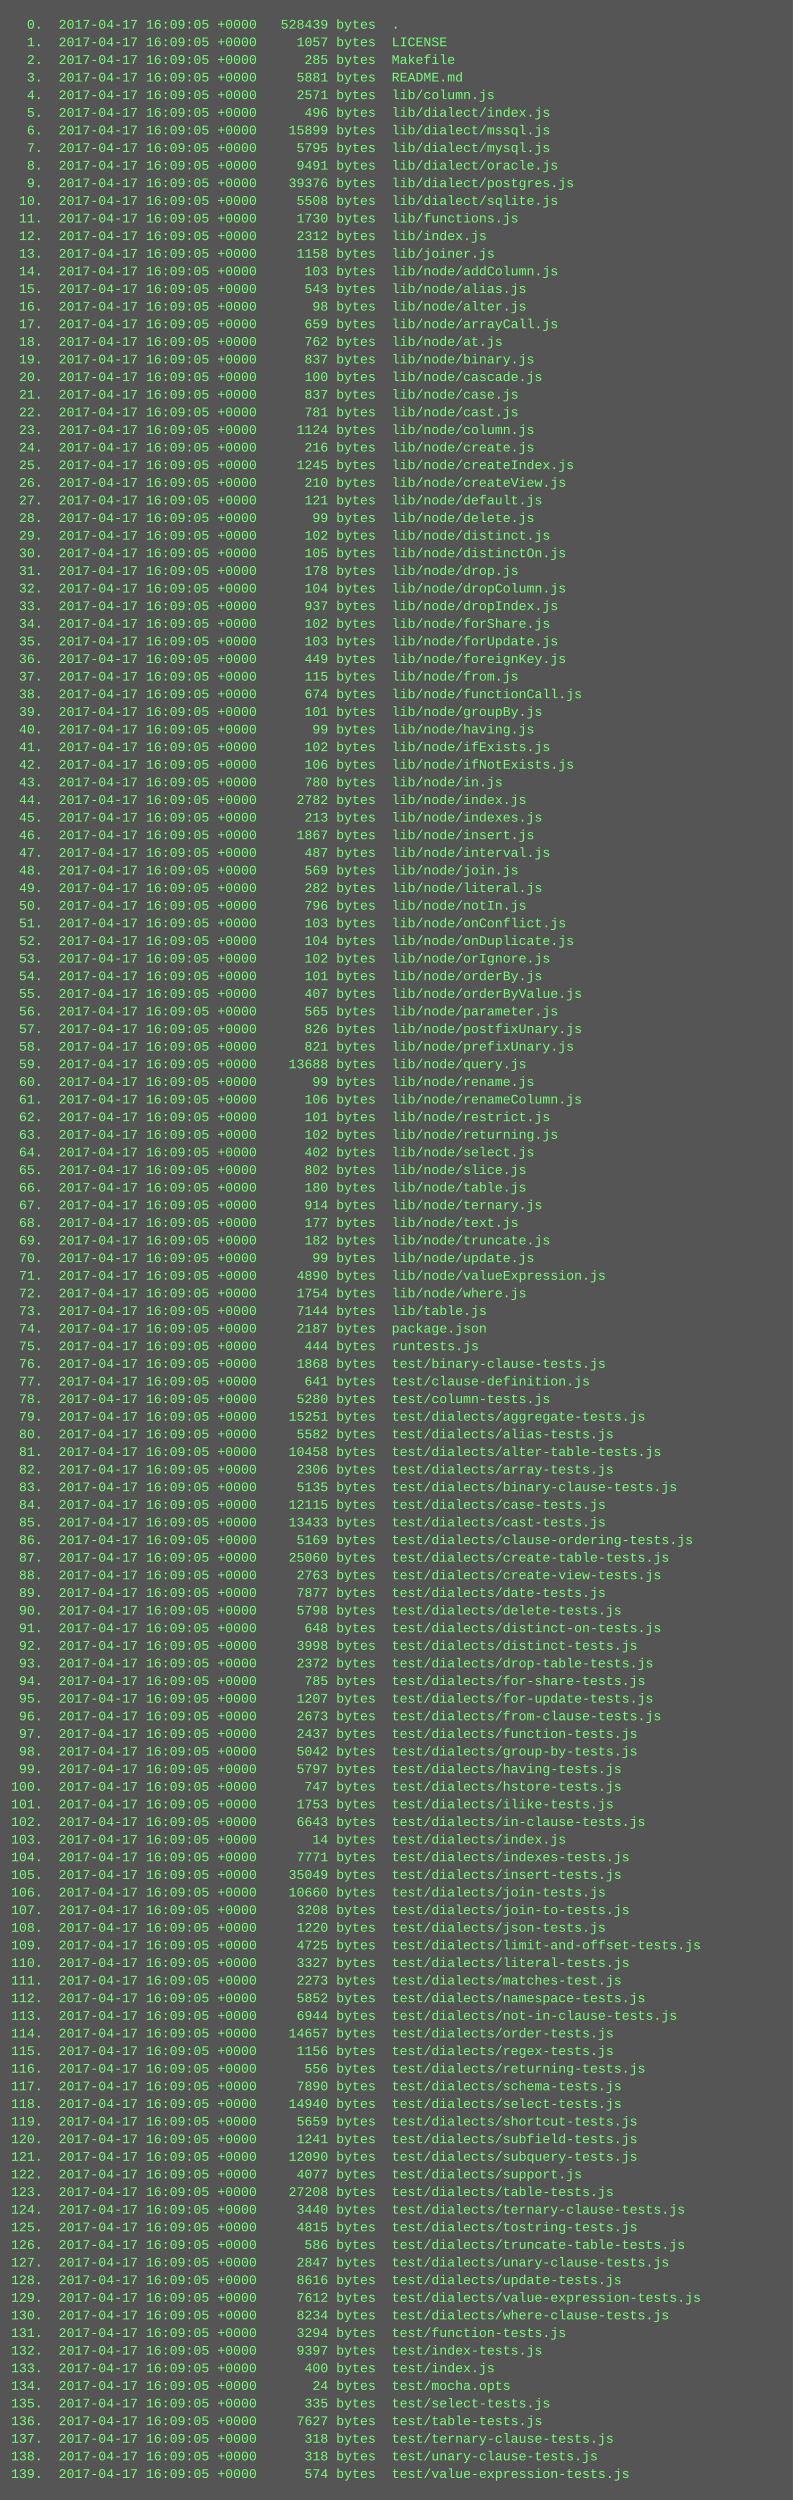
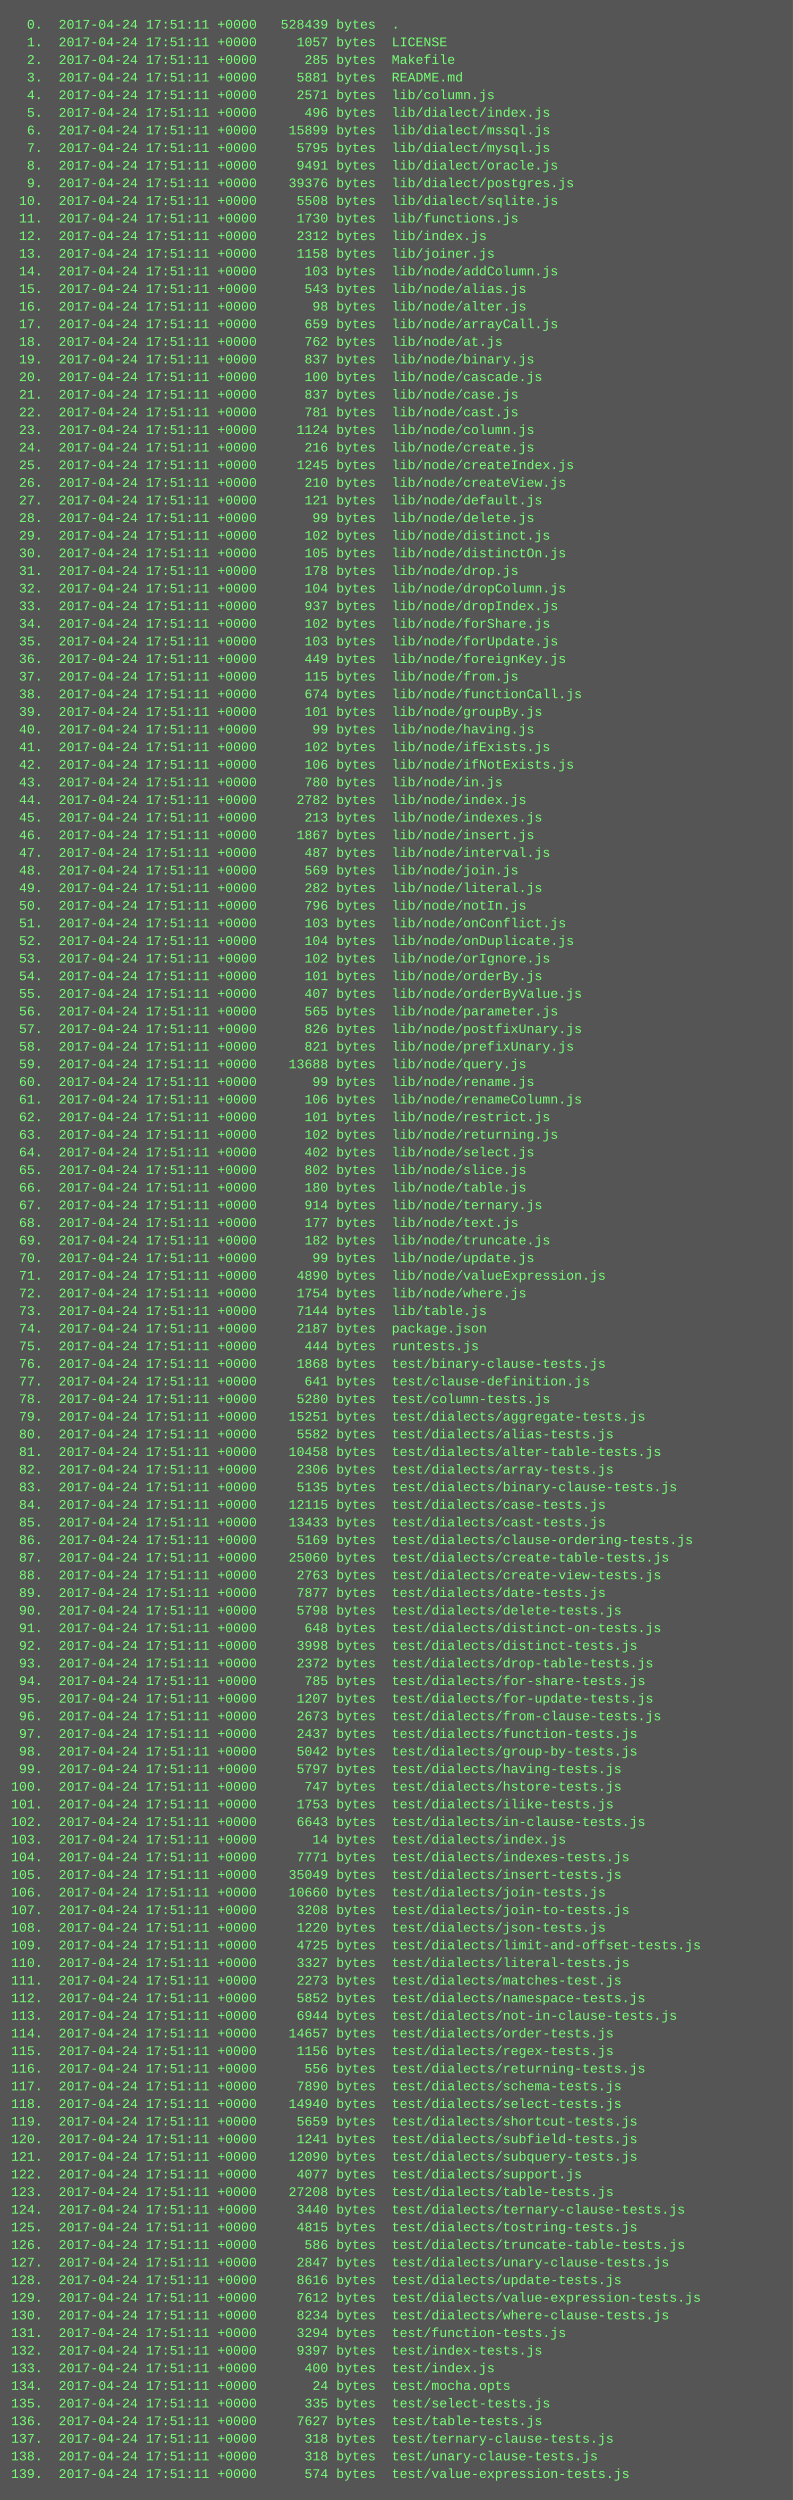
<svg xmlns="http://www.w3.org/2000/svg" height="2270" width="720">
  <rect height="2270" fill="#555" width="720" />
  <text fill="#7f7" font-family="Courier New" font-size="12" xml:space="preserve">
-     <tspan x="10" y="26">  0.  2017-04-17 16:09:05 +0000   528439 bytes  .</tspan>
-     <tspan x="10" y="42">  1.  2017-04-17 16:09:05 +0000     1057 bytes  LICENSE</tspan>
-     <tspan x="10" y="58">  2.  2017-04-17 16:09:05 +0000      285 bytes  Makefile</tspan>
-     <tspan x="10" y="74">  3.  2017-04-17 16:09:05 +0000     5881 bytes  README.md</tspan>
-     <tspan x="10" y="90">  4.  2017-04-17 16:09:05 +0000     2571 bytes  lib/column.js</tspan>
-     <tspan x="10" y="106">  5.  2017-04-17 16:09:05 +0000      496 bytes  lib/dialect/index.js</tspan>
-     <tspan x="10" y="122">  6.  2017-04-17 16:09:05 +0000    15899 bytes  lib/dialect/mssql.js</tspan>
-     <tspan x="10" y="138">  7.  2017-04-17 16:09:05 +0000     5795 bytes  lib/dialect/mysql.js</tspan>
-     <tspan x="10" y="154">  8.  2017-04-17 16:09:05 +0000     9491 bytes  lib/dialect/oracle.js</tspan>
-     <tspan x="10" y="170">  9.  2017-04-17 16:09:05 +0000    39376 bytes  lib/dialect/postgres.js</tspan>
-     <tspan x="10" y="186"> 10.  2017-04-17 16:09:05 +0000     5508 bytes  lib/dialect/sqlite.js</tspan>
-     <tspan x="10" y="202"> 11.  2017-04-17 16:09:05 +0000     1730 bytes  lib/functions.js</tspan>
-     <tspan x="10" y="218"> 12.  2017-04-17 16:09:05 +0000     2312 bytes  lib/index.js</tspan>
-     <tspan x="10" y="234"> 13.  2017-04-17 16:09:05 +0000     1158 bytes  lib/joiner.js</tspan>
-     <tspan x="10" y="250"> 14.  2017-04-17 16:09:05 +0000      103 bytes  lib/node/addColumn.js</tspan>
-     <tspan x="10" y="266"> 15.  2017-04-17 16:09:05 +0000      543 bytes  lib/node/alias.js</tspan>
-     <tspan x="10" y="282"> 16.  2017-04-17 16:09:05 +0000       98 bytes  lib/node/alter.js</tspan>
-     <tspan x="10" y="298"> 17.  2017-04-17 16:09:05 +0000      659 bytes  lib/node/arrayCall.js</tspan>
-     <tspan x="10" y="314"> 18.  2017-04-17 16:09:05 +0000      762 bytes  lib/node/at.js</tspan>
-     <tspan x="10" y="330"> 19.  2017-04-17 16:09:05 +0000      837 bytes  lib/node/binary.js</tspan>
-     <tspan x="10" y="346"> 20.  2017-04-17 16:09:05 +0000      100 bytes  lib/node/cascade.js</tspan>
-     <tspan x="10" y="362"> 21.  2017-04-17 16:09:05 +0000      837 bytes  lib/node/case.js</tspan>
-     <tspan x="10" y="378"> 22.  2017-04-17 16:09:05 +0000      781 bytes  lib/node/cast.js</tspan>
-     <tspan x="10" y="394"> 23.  2017-04-17 16:09:05 +0000     1124 bytes  lib/node/column.js</tspan>
-     <tspan x="10" y="410"> 24.  2017-04-17 16:09:05 +0000      216 bytes  lib/node/create.js</tspan>
-     <tspan x="10" y="426"> 25.  2017-04-17 16:09:05 +0000     1245 bytes  lib/node/createIndex.js</tspan>
-     <tspan x="10" y="442"> 26.  2017-04-17 16:09:05 +0000      210 bytes  lib/node/createView.js</tspan>
-     <tspan x="10" y="458"> 27.  2017-04-17 16:09:05 +0000      121 bytes  lib/node/default.js</tspan>
-     <tspan x="10" y="474"> 28.  2017-04-17 16:09:05 +0000       99 bytes  lib/node/delete.js</tspan>
-     <tspan x="10" y="490"> 29.  2017-04-17 16:09:05 +0000      102 bytes  lib/node/distinct.js</tspan>
-     <tspan x="10" y="506"> 30.  2017-04-17 16:09:05 +0000      105 bytes  lib/node/distinctOn.js</tspan>
-     <tspan x="10" y="522"> 31.  2017-04-17 16:09:05 +0000      178 bytes  lib/node/drop.js</tspan>
-     <tspan x="10" y="538"> 32.  2017-04-17 16:09:05 +0000      104 bytes  lib/node/dropColumn.js</tspan>
-     <tspan x="10" y="554"> 33.  2017-04-17 16:09:05 +0000      937 bytes  lib/node/dropIndex.js</tspan>
-     <tspan x="10" y="570"> 34.  2017-04-17 16:09:05 +0000      102 bytes  lib/node/forShare.js</tspan>
-     <tspan x="10" y="586"> 35.  2017-04-17 16:09:05 +0000      103 bytes  lib/node/forUpdate.js</tspan>
-     <tspan x="10" y="602"> 36.  2017-04-17 16:09:05 +0000      449 bytes  lib/node/foreignKey.js</tspan>
-     <tspan x="10" y="618"> 37.  2017-04-17 16:09:05 +0000      115 bytes  lib/node/from.js</tspan>
-     <tspan x="10" y="634"> 38.  2017-04-17 16:09:05 +0000      674 bytes  lib/node/functionCall.js</tspan>
-     <tspan x="10" y="650"> 39.  2017-04-17 16:09:05 +0000      101 bytes  lib/node/groupBy.js</tspan>
-     <tspan x="10" y="666"> 40.  2017-04-17 16:09:05 +0000       99 bytes  lib/node/having.js</tspan>
-     <tspan x="10" y="682"> 41.  2017-04-17 16:09:05 +0000      102 bytes  lib/node/ifExists.js</tspan>
-     <tspan x="10" y="698"> 42.  2017-04-17 16:09:05 +0000      106 bytes  lib/node/ifNotExists.js</tspan>
-     <tspan x="10" y="714"> 43.  2017-04-17 16:09:05 +0000      780 bytes  lib/node/in.js</tspan>
-     <tspan x="10" y="730"> 44.  2017-04-17 16:09:05 +0000     2782 bytes  lib/node/index.js</tspan>
-     <tspan x="10" y="746"> 45.  2017-04-17 16:09:05 +0000      213 bytes  lib/node/indexes.js</tspan>
-     <tspan x="10" y="762"> 46.  2017-04-17 16:09:05 +0000     1867 bytes  lib/node/insert.js</tspan>
-     <tspan x="10" y="778"> 47.  2017-04-17 16:09:05 +0000      487 bytes  lib/node/interval.js</tspan>
-     <tspan x="10" y="794"> 48.  2017-04-17 16:09:05 +0000      569 bytes  lib/node/join.js</tspan>
-     <tspan x="10" y="810"> 49.  2017-04-17 16:09:05 +0000      282 bytes  lib/node/literal.js</tspan>
-     <tspan x="10" y="826"> 50.  2017-04-17 16:09:05 +0000      796 bytes  lib/node/notIn.js</tspan>
-     <tspan x="10" y="842"> 51.  2017-04-17 16:09:05 +0000      103 bytes  lib/node/onConflict.js</tspan>
-     <tspan x="10" y="858"> 52.  2017-04-17 16:09:05 +0000      104 bytes  lib/node/onDuplicate.js</tspan>
-     <tspan x="10" y="874"> 53.  2017-04-17 16:09:05 +0000      102 bytes  lib/node/orIgnore.js</tspan>
-     <tspan x="10" y="890"> 54.  2017-04-17 16:09:05 +0000      101 bytes  lib/node/orderBy.js</tspan>
-     <tspan x="10" y="906"> 55.  2017-04-17 16:09:05 +0000      407 bytes  lib/node/orderByValue.js</tspan>
-     <tspan x="10" y="922"> 56.  2017-04-17 16:09:05 +0000      565 bytes  lib/node/parameter.js</tspan>
-     <tspan x="10" y="938"> 57.  2017-04-17 16:09:05 +0000      826 bytes  lib/node/postfixUnary.js</tspan>
-     <tspan x="10" y="954"> 58.  2017-04-17 16:09:05 +0000      821 bytes  lib/node/prefixUnary.js</tspan>
-     <tspan x="10" y="970"> 59.  2017-04-17 16:09:05 +0000    13688 bytes  lib/node/query.js</tspan>
-     <tspan x="10" y="986"> 60.  2017-04-17 16:09:05 +0000       99 bytes  lib/node/rename.js</tspan>
-     <tspan x="10" y="1002"> 61.  2017-04-17 16:09:05 +0000      106 bytes  lib/node/renameColumn.js</tspan>
-     <tspan x="10" y="1018"> 62.  2017-04-17 16:09:05 +0000      101 bytes  lib/node/restrict.js</tspan>
-     <tspan x="10" y="1034"> 63.  2017-04-17 16:09:05 +0000      102 bytes  lib/node/returning.js</tspan>
-     <tspan x="10" y="1050"> 64.  2017-04-17 16:09:05 +0000      402 bytes  lib/node/select.js</tspan>
-     <tspan x="10" y="1066"> 65.  2017-04-17 16:09:05 +0000      802 bytes  lib/node/slice.js</tspan>
-     <tspan x="10" y="1082"> 66.  2017-04-17 16:09:05 +0000      180 bytes  lib/node/table.js</tspan>
-     <tspan x="10" y="1098"> 67.  2017-04-17 16:09:05 +0000      914 bytes  lib/node/ternary.js</tspan>
-     <tspan x="10" y="1114"> 68.  2017-04-17 16:09:05 +0000      177 bytes  lib/node/text.js</tspan>
-     <tspan x="10" y="1130"> 69.  2017-04-17 16:09:05 +0000      182 bytes  lib/node/truncate.js</tspan>
-     <tspan x="10" y="1146"> 70.  2017-04-17 16:09:05 +0000       99 bytes  lib/node/update.js</tspan>
-     <tspan x="10" y="1162"> 71.  2017-04-17 16:09:05 +0000     4890 bytes  lib/node/valueExpression.js</tspan>
-     <tspan x="10" y="1178"> 72.  2017-04-17 16:09:05 +0000     1754 bytes  lib/node/where.js</tspan>
-     <tspan x="10" y="1194"> 73.  2017-04-17 16:09:05 +0000     7144 bytes  lib/table.js</tspan>
-     <tspan x="10" y="1210"> 74.  2017-04-17 16:09:05 +0000     2187 bytes  package.json</tspan>
-     <tspan x="10" y="1226"> 75.  2017-04-17 16:09:05 +0000      444 bytes  runtests.js</tspan>
-     <tspan x="10" y="1242"> 76.  2017-04-17 16:09:05 +0000     1868 bytes  test/binary-clause-tests.js</tspan>
-     <tspan x="10" y="1258"> 77.  2017-04-17 16:09:05 +0000      641 bytes  test/clause-definition.js</tspan>
-     <tspan x="10" y="1274"> 78.  2017-04-17 16:09:05 +0000     5280 bytes  test/column-tests.js</tspan>
-     <tspan x="10" y="1290"> 79.  2017-04-17 16:09:05 +0000    15251 bytes  test/dialects/aggregate-tests.js</tspan>
-     <tspan x="10" y="1306"> 80.  2017-04-17 16:09:05 +0000     5582 bytes  test/dialects/alias-tests.js</tspan>
-     <tspan x="10" y="1322"> 81.  2017-04-17 16:09:05 +0000    10458 bytes  test/dialects/alter-table-tests.js</tspan>
-     <tspan x="10" y="1338"> 82.  2017-04-17 16:09:05 +0000     2306 bytes  test/dialects/array-tests.js</tspan>
-     <tspan x="10" y="1354"> 83.  2017-04-17 16:09:05 +0000     5135 bytes  test/dialects/binary-clause-tests.js</tspan>
-     <tspan x="10" y="1370"> 84.  2017-04-17 16:09:05 +0000    12115 bytes  test/dialects/case-tests.js</tspan>
-     <tspan x="10" y="1386"> 85.  2017-04-17 16:09:05 +0000    13433 bytes  test/dialects/cast-tests.js</tspan>
-     <tspan x="10" y="1402"> 86.  2017-04-17 16:09:05 +0000     5169 bytes  test/dialects/clause-ordering-tests.js</tspan>
-     <tspan x="10" y="1418"> 87.  2017-04-17 16:09:05 +0000    25060 bytes  test/dialects/create-table-tests.js</tspan>
-     <tspan x="10" y="1434"> 88.  2017-04-17 16:09:05 +0000     2763 bytes  test/dialects/create-view-tests.js</tspan>
-     <tspan x="10" y="1450"> 89.  2017-04-17 16:09:05 +0000     7877 bytes  test/dialects/date-tests.js</tspan>
-     <tspan x="10" y="1466"> 90.  2017-04-17 16:09:05 +0000     5798 bytes  test/dialects/delete-tests.js</tspan>
-     <tspan x="10" y="1482"> 91.  2017-04-17 16:09:05 +0000      648 bytes  test/dialects/distinct-on-tests.js</tspan>
-     <tspan x="10" y="1498"> 92.  2017-04-17 16:09:05 +0000     3998 bytes  test/dialects/distinct-tests.js</tspan>
-     <tspan x="10" y="1514"> 93.  2017-04-17 16:09:05 +0000     2372 bytes  test/dialects/drop-table-tests.js</tspan>
-     <tspan x="10" y="1530"> 94.  2017-04-17 16:09:05 +0000      785 bytes  test/dialects/for-share-tests.js</tspan>
-     <tspan x="10" y="1546"> 95.  2017-04-17 16:09:05 +0000     1207 bytes  test/dialects/for-update-tests.js</tspan>
-     <tspan x="10" y="1562"> 96.  2017-04-17 16:09:05 +0000     2673 bytes  test/dialects/from-clause-tests.js</tspan>
-     <tspan x="10" y="1578"> 97.  2017-04-17 16:09:05 +0000     2437 bytes  test/dialects/function-tests.js</tspan>
-     <tspan x="10" y="1594"> 98.  2017-04-17 16:09:05 +0000     5042 bytes  test/dialects/group-by-tests.js</tspan>
-     <tspan x="10" y="1610"> 99.  2017-04-17 16:09:05 +0000     5797 bytes  test/dialects/having-tests.js</tspan>
-     <tspan x="10" y="1626">100.  2017-04-17 16:09:05 +0000      747 bytes  test/dialects/hstore-tests.js</tspan>
-     <tspan x="10" y="1642">101.  2017-04-17 16:09:05 +0000     1753 bytes  test/dialects/ilike-tests.js</tspan>
-     <tspan x="10" y="1658">102.  2017-04-17 16:09:05 +0000     6643 bytes  test/dialects/in-clause-tests.js</tspan>
-     <tspan x="10" y="1674">103.  2017-04-17 16:09:05 +0000       14 bytes  test/dialects/index.js</tspan>
-     <tspan x="10" y="1690">104.  2017-04-17 16:09:05 +0000     7771 bytes  test/dialects/indexes-tests.js</tspan>
-     <tspan x="10" y="1706">105.  2017-04-17 16:09:05 +0000    35049 bytes  test/dialects/insert-tests.js</tspan>
-     <tspan x="10" y="1722">106.  2017-04-17 16:09:05 +0000    10660 bytes  test/dialects/join-tests.js</tspan>
-     <tspan x="10" y="1738">107.  2017-04-17 16:09:05 +0000     3208 bytes  test/dialects/join-to-tests.js</tspan>
-     <tspan x="10" y="1754">108.  2017-04-17 16:09:05 +0000     1220 bytes  test/dialects/json-tests.js</tspan>
-     <tspan x="10" y="1770">109.  2017-04-17 16:09:05 +0000     4725 bytes  test/dialects/limit-and-offset-tests.js</tspan>
-     <tspan x="10" y="1786">110.  2017-04-17 16:09:05 +0000     3327 bytes  test/dialects/literal-tests.js</tspan>
-     <tspan x="10" y="1802">111.  2017-04-17 16:09:05 +0000     2273 bytes  test/dialects/matches-test.js</tspan>
-     <tspan x="10" y="1818">112.  2017-04-17 16:09:05 +0000     5852 bytes  test/dialects/namespace-tests.js</tspan>
-     <tspan x="10" y="1834">113.  2017-04-17 16:09:05 +0000     6944 bytes  test/dialects/not-in-clause-tests.js</tspan>
-     <tspan x="10" y="1850">114.  2017-04-17 16:09:05 +0000    14657 bytes  test/dialects/order-tests.js</tspan>
-     <tspan x="10" y="1866">115.  2017-04-17 16:09:05 +0000     1156 bytes  test/dialects/regex-tests.js</tspan>
-     <tspan x="10" y="1882">116.  2017-04-17 16:09:05 +0000      556 bytes  test/dialects/returning-tests.js</tspan>
-     <tspan x="10" y="1898">117.  2017-04-17 16:09:05 +0000     7890 bytes  test/dialects/schema-tests.js</tspan>
-     <tspan x="10" y="1914">118.  2017-04-17 16:09:05 +0000    14940 bytes  test/dialects/select-tests.js</tspan>
-     <tspan x="10" y="1930">119.  2017-04-17 16:09:05 +0000     5659 bytes  test/dialects/shortcut-tests.js</tspan>
-     <tspan x="10" y="1946">120.  2017-04-17 16:09:05 +0000     1241 bytes  test/dialects/subfield-tests.js</tspan>
-     <tspan x="10" y="1962">121.  2017-04-17 16:09:05 +0000    12090 bytes  test/dialects/subquery-tests.js</tspan>
-     <tspan x="10" y="1978">122.  2017-04-17 16:09:05 +0000     4077 bytes  test/dialects/support.js</tspan>
-     <tspan x="10" y="1994">123.  2017-04-17 16:09:05 +0000    27208 bytes  test/dialects/table-tests.js</tspan>
-     <tspan x="10" y="2010">124.  2017-04-17 16:09:05 +0000     3440 bytes  test/dialects/ternary-clause-tests.js</tspan>
-     <tspan x="10" y="2026">125.  2017-04-17 16:09:05 +0000     4815 bytes  test/dialects/tostring-tests.js</tspan>
-     <tspan x="10" y="2042">126.  2017-04-17 16:09:05 +0000      586 bytes  test/dialects/truncate-table-tests.js</tspan>
-     <tspan x="10" y="2058">127.  2017-04-17 16:09:05 +0000     2847 bytes  test/dialects/unary-clause-tests.js</tspan>
-     <tspan x="10" y="2074">128.  2017-04-17 16:09:05 +0000     8616 bytes  test/dialects/update-tests.js</tspan>
-     <tspan x="10" y="2090">129.  2017-04-17 16:09:05 +0000     7612 bytes  test/dialects/value-expression-tests.js</tspan>
-     <tspan x="10" y="2106">130.  2017-04-17 16:09:05 +0000     8234 bytes  test/dialects/where-clause-tests.js</tspan>
-     <tspan x="10" y="2122">131.  2017-04-17 16:09:05 +0000     3294 bytes  test/function-tests.js</tspan>
-     <tspan x="10" y="2138">132.  2017-04-17 16:09:05 +0000     9397 bytes  test/index-tests.js</tspan>
-     <tspan x="10" y="2154">133.  2017-04-17 16:09:05 +0000      400 bytes  test/index.js</tspan>
-     <tspan x="10" y="2170">134.  2017-04-17 16:09:05 +0000       24 bytes  test/mocha.opts</tspan>
-     <tspan x="10" y="2186">135.  2017-04-17 16:09:05 +0000      335 bytes  test/select-tests.js</tspan>
-     <tspan x="10" y="2202">136.  2017-04-17 16:09:05 +0000     7627 bytes  test/table-tests.js</tspan>
-     <tspan x="10" y="2218">137.  2017-04-17 16:09:05 +0000      318 bytes  test/ternary-clause-tests.js</tspan>
-     <tspan x="10" y="2234">138.  2017-04-17 16:09:05 +0000      318 bytes  test/unary-clause-tests.js</tspan>
-     <tspan x="10" y="2250">139.  2017-04-17 16:09:05 +0000      574 bytes  test/value-expression-tests.js</tspan>
+     <tspan x="10" y="26">  0.  2017-04-24 17:51:11 +0000   528439 bytes  .</tspan>
+     <tspan x="10" y="42">  1.  2017-04-24 17:51:11 +0000     1057 bytes  LICENSE</tspan>
+     <tspan x="10" y="58">  2.  2017-04-24 17:51:11 +0000      285 bytes  Makefile</tspan>
+     <tspan x="10" y="74">  3.  2017-04-24 17:51:11 +0000     5881 bytes  README.md</tspan>
+     <tspan x="10" y="90">  4.  2017-04-24 17:51:11 +0000     2571 bytes  lib/column.js</tspan>
+     <tspan x="10" y="106">  5.  2017-04-24 17:51:11 +0000      496 bytes  lib/dialect/index.js</tspan>
+     <tspan x="10" y="122">  6.  2017-04-24 17:51:11 +0000    15899 bytes  lib/dialect/mssql.js</tspan>
+     <tspan x="10" y="138">  7.  2017-04-24 17:51:11 +0000     5795 bytes  lib/dialect/mysql.js</tspan>
+     <tspan x="10" y="154">  8.  2017-04-24 17:51:11 +0000     9491 bytes  lib/dialect/oracle.js</tspan>
+     <tspan x="10" y="170">  9.  2017-04-24 17:51:11 +0000    39376 bytes  lib/dialect/postgres.js</tspan>
+     <tspan x="10" y="186"> 10.  2017-04-24 17:51:11 +0000     5508 bytes  lib/dialect/sqlite.js</tspan>
+     <tspan x="10" y="202"> 11.  2017-04-24 17:51:11 +0000     1730 bytes  lib/functions.js</tspan>
+     <tspan x="10" y="218"> 12.  2017-04-24 17:51:11 +0000     2312 bytes  lib/index.js</tspan>
+     <tspan x="10" y="234"> 13.  2017-04-24 17:51:11 +0000     1158 bytes  lib/joiner.js</tspan>
+     <tspan x="10" y="250"> 14.  2017-04-24 17:51:11 +0000      103 bytes  lib/node/addColumn.js</tspan>
+     <tspan x="10" y="266"> 15.  2017-04-24 17:51:11 +0000      543 bytes  lib/node/alias.js</tspan>
+     <tspan x="10" y="282"> 16.  2017-04-24 17:51:11 +0000       98 bytes  lib/node/alter.js</tspan>
+     <tspan x="10" y="298"> 17.  2017-04-24 17:51:11 +0000      659 bytes  lib/node/arrayCall.js</tspan>
+     <tspan x="10" y="314"> 18.  2017-04-24 17:51:11 +0000      762 bytes  lib/node/at.js</tspan>
+     <tspan x="10" y="330"> 19.  2017-04-24 17:51:11 +0000      837 bytes  lib/node/binary.js</tspan>
+     <tspan x="10" y="346"> 20.  2017-04-24 17:51:11 +0000      100 bytes  lib/node/cascade.js</tspan>
+     <tspan x="10" y="362"> 21.  2017-04-24 17:51:11 +0000      837 bytes  lib/node/case.js</tspan>
+     <tspan x="10" y="378"> 22.  2017-04-24 17:51:11 +0000      781 bytes  lib/node/cast.js</tspan>
+     <tspan x="10" y="394"> 23.  2017-04-24 17:51:11 +0000     1124 bytes  lib/node/column.js</tspan>
+     <tspan x="10" y="410"> 24.  2017-04-24 17:51:11 +0000      216 bytes  lib/node/create.js</tspan>
+     <tspan x="10" y="426"> 25.  2017-04-24 17:51:11 +0000     1245 bytes  lib/node/createIndex.js</tspan>
+     <tspan x="10" y="442"> 26.  2017-04-24 17:51:11 +0000      210 bytes  lib/node/createView.js</tspan>
+     <tspan x="10" y="458"> 27.  2017-04-24 17:51:11 +0000      121 bytes  lib/node/default.js</tspan>
+     <tspan x="10" y="474"> 28.  2017-04-24 17:51:11 +0000       99 bytes  lib/node/delete.js</tspan>
+     <tspan x="10" y="490"> 29.  2017-04-24 17:51:11 +0000      102 bytes  lib/node/distinct.js</tspan>
+     <tspan x="10" y="506"> 30.  2017-04-24 17:51:11 +0000      105 bytes  lib/node/distinctOn.js</tspan>
+     <tspan x="10" y="522"> 31.  2017-04-24 17:51:11 +0000      178 bytes  lib/node/drop.js</tspan>
+     <tspan x="10" y="538"> 32.  2017-04-24 17:51:11 +0000      104 bytes  lib/node/dropColumn.js</tspan>
+     <tspan x="10" y="554"> 33.  2017-04-24 17:51:11 +0000      937 bytes  lib/node/dropIndex.js</tspan>
+     <tspan x="10" y="570"> 34.  2017-04-24 17:51:11 +0000      102 bytes  lib/node/forShare.js</tspan>
+     <tspan x="10" y="586"> 35.  2017-04-24 17:51:11 +0000      103 bytes  lib/node/forUpdate.js</tspan>
+     <tspan x="10" y="602"> 36.  2017-04-24 17:51:11 +0000      449 bytes  lib/node/foreignKey.js</tspan>
+     <tspan x="10" y="618"> 37.  2017-04-24 17:51:11 +0000      115 bytes  lib/node/from.js</tspan>
+     <tspan x="10" y="634"> 38.  2017-04-24 17:51:11 +0000      674 bytes  lib/node/functionCall.js</tspan>
+     <tspan x="10" y="650"> 39.  2017-04-24 17:51:11 +0000      101 bytes  lib/node/groupBy.js</tspan>
+     <tspan x="10" y="666"> 40.  2017-04-24 17:51:11 +0000       99 bytes  lib/node/having.js</tspan>
+     <tspan x="10" y="682"> 41.  2017-04-24 17:51:11 +0000      102 bytes  lib/node/ifExists.js</tspan>
+     <tspan x="10" y="698"> 42.  2017-04-24 17:51:11 +0000      106 bytes  lib/node/ifNotExists.js</tspan>
+     <tspan x="10" y="714"> 43.  2017-04-24 17:51:11 +0000      780 bytes  lib/node/in.js</tspan>
+     <tspan x="10" y="730"> 44.  2017-04-24 17:51:11 +0000     2782 bytes  lib/node/index.js</tspan>
+     <tspan x="10" y="746"> 45.  2017-04-24 17:51:11 +0000      213 bytes  lib/node/indexes.js</tspan>
+     <tspan x="10" y="762"> 46.  2017-04-24 17:51:11 +0000     1867 bytes  lib/node/insert.js</tspan>
+     <tspan x="10" y="778"> 47.  2017-04-24 17:51:11 +0000      487 bytes  lib/node/interval.js</tspan>
+     <tspan x="10" y="794"> 48.  2017-04-24 17:51:11 +0000      569 bytes  lib/node/join.js</tspan>
+     <tspan x="10" y="810"> 49.  2017-04-24 17:51:11 +0000      282 bytes  lib/node/literal.js</tspan>
+     <tspan x="10" y="826"> 50.  2017-04-24 17:51:11 +0000      796 bytes  lib/node/notIn.js</tspan>
+     <tspan x="10" y="842"> 51.  2017-04-24 17:51:11 +0000      103 bytes  lib/node/onConflict.js</tspan>
+     <tspan x="10" y="858"> 52.  2017-04-24 17:51:11 +0000      104 bytes  lib/node/onDuplicate.js</tspan>
+     <tspan x="10" y="874"> 53.  2017-04-24 17:51:11 +0000      102 bytes  lib/node/orIgnore.js</tspan>
+     <tspan x="10" y="890"> 54.  2017-04-24 17:51:11 +0000      101 bytes  lib/node/orderBy.js</tspan>
+     <tspan x="10" y="906"> 55.  2017-04-24 17:51:11 +0000      407 bytes  lib/node/orderByValue.js</tspan>
+     <tspan x="10" y="922"> 56.  2017-04-24 17:51:11 +0000      565 bytes  lib/node/parameter.js</tspan>
+     <tspan x="10" y="938"> 57.  2017-04-24 17:51:11 +0000      826 bytes  lib/node/postfixUnary.js</tspan>
+     <tspan x="10" y="954"> 58.  2017-04-24 17:51:11 +0000      821 bytes  lib/node/prefixUnary.js</tspan>
+     <tspan x="10" y="970"> 59.  2017-04-24 17:51:11 +0000    13688 bytes  lib/node/query.js</tspan>
+     <tspan x="10" y="986"> 60.  2017-04-24 17:51:11 +0000       99 bytes  lib/node/rename.js</tspan>
+     <tspan x="10" y="1002"> 61.  2017-04-24 17:51:11 +0000      106 bytes  lib/node/renameColumn.js</tspan>
+     <tspan x="10" y="1018"> 62.  2017-04-24 17:51:11 +0000      101 bytes  lib/node/restrict.js</tspan>
+     <tspan x="10" y="1034"> 63.  2017-04-24 17:51:11 +0000      102 bytes  lib/node/returning.js</tspan>
+     <tspan x="10" y="1050"> 64.  2017-04-24 17:51:11 +0000      402 bytes  lib/node/select.js</tspan>
+     <tspan x="10" y="1066"> 65.  2017-04-24 17:51:11 +0000      802 bytes  lib/node/slice.js</tspan>
+     <tspan x="10" y="1082"> 66.  2017-04-24 17:51:11 +0000      180 bytes  lib/node/table.js</tspan>
+     <tspan x="10" y="1098"> 67.  2017-04-24 17:51:11 +0000      914 bytes  lib/node/ternary.js</tspan>
+     <tspan x="10" y="1114"> 68.  2017-04-24 17:51:11 +0000      177 bytes  lib/node/text.js</tspan>
+     <tspan x="10" y="1130"> 69.  2017-04-24 17:51:11 +0000      182 bytes  lib/node/truncate.js</tspan>
+     <tspan x="10" y="1146"> 70.  2017-04-24 17:51:11 +0000       99 bytes  lib/node/update.js</tspan>
+     <tspan x="10" y="1162"> 71.  2017-04-24 17:51:11 +0000     4890 bytes  lib/node/valueExpression.js</tspan>
+     <tspan x="10" y="1178"> 72.  2017-04-24 17:51:11 +0000     1754 bytes  lib/node/where.js</tspan>
+     <tspan x="10" y="1194"> 73.  2017-04-24 17:51:11 +0000     7144 bytes  lib/table.js</tspan>
+     <tspan x="10" y="1210"> 74.  2017-04-24 17:51:11 +0000     2187 bytes  package.json</tspan>
+     <tspan x="10" y="1226"> 75.  2017-04-24 17:51:11 +0000      444 bytes  runtests.js</tspan>
+     <tspan x="10" y="1242"> 76.  2017-04-24 17:51:11 +0000     1868 bytes  test/binary-clause-tests.js</tspan>
+     <tspan x="10" y="1258"> 77.  2017-04-24 17:51:11 +0000      641 bytes  test/clause-definition.js</tspan>
+     <tspan x="10" y="1274"> 78.  2017-04-24 17:51:11 +0000     5280 bytes  test/column-tests.js</tspan>
+     <tspan x="10" y="1290"> 79.  2017-04-24 17:51:11 +0000    15251 bytes  test/dialects/aggregate-tests.js</tspan>
+     <tspan x="10" y="1306"> 80.  2017-04-24 17:51:11 +0000     5582 bytes  test/dialects/alias-tests.js</tspan>
+     <tspan x="10" y="1322"> 81.  2017-04-24 17:51:11 +0000    10458 bytes  test/dialects/alter-table-tests.js</tspan>
+     <tspan x="10" y="1338"> 82.  2017-04-24 17:51:11 +0000     2306 bytes  test/dialects/array-tests.js</tspan>
+     <tspan x="10" y="1354"> 83.  2017-04-24 17:51:11 +0000     5135 bytes  test/dialects/binary-clause-tests.js</tspan>
+     <tspan x="10" y="1370"> 84.  2017-04-24 17:51:11 +0000    12115 bytes  test/dialects/case-tests.js</tspan>
+     <tspan x="10" y="1386"> 85.  2017-04-24 17:51:11 +0000    13433 bytes  test/dialects/cast-tests.js</tspan>
+     <tspan x="10" y="1402"> 86.  2017-04-24 17:51:11 +0000     5169 bytes  test/dialects/clause-ordering-tests.js</tspan>
+     <tspan x="10" y="1418"> 87.  2017-04-24 17:51:11 +0000    25060 bytes  test/dialects/create-table-tests.js</tspan>
+     <tspan x="10" y="1434"> 88.  2017-04-24 17:51:11 +0000     2763 bytes  test/dialects/create-view-tests.js</tspan>
+     <tspan x="10" y="1450"> 89.  2017-04-24 17:51:11 +0000     7877 bytes  test/dialects/date-tests.js</tspan>
+     <tspan x="10" y="1466"> 90.  2017-04-24 17:51:11 +0000     5798 bytes  test/dialects/delete-tests.js</tspan>
+     <tspan x="10" y="1482"> 91.  2017-04-24 17:51:11 +0000      648 bytes  test/dialects/distinct-on-tests.js</tspan>
+     <tspan x="10" y="1498"> 92.  2017-04-24 17:51:11 +0000     3998 bytes  test/dialects/distinct-tests.js</tspan>
+     <tspan x="10" y="1514"> 93.  2017-04-24 17:51:11 +0000     2372 bytes  test/dialects/drop-table-tests.js</tspan>
+     <tspan x="10" y="1530"> 94.  2017-04-24 17:51:11 +0000      785 bytes  test/dialects/for-share-tests.js</tspan>
+     <tspan x="10" y="1546"> 95.  2017-04-24 17:51:11 +0000     1207 bytes  test/dialects/for-update-tests.js</tspan>
+     <tspan x="10" y="1562"> 96.  2017-04-24 17:51:11 +0000     2673 bytes  test/dialects/from-clause-tests.js</tspan>
+     <tspan x="10" y="1578"> 97.  2017-04-24 17:51:11 +0000     2437 bytes  test/dialects/function-tests.js</tspan>
+     <tspan x="10" y="1594"> 98.  2017-04-24 17:51:11 +0000     5042 bytes  test/dialects/group-by-tests.js</tspan>
+     <tspan x="10" y="1610"> 99.  2017-04-24 17:51:11 +0000     5797 bytes  test/dialects/having-tests.js</tspan>
+     <tspan x="10" y="1626">100.  2017-04-24 17:51:11 +0000      747 bytes  test/dialects/hstore-tests.js</tspan>
+     <tspan x="10" y="1642">101.  2017-04-24 17:51:11 +0000     1753 bytes  test/dialects/ilike-tests.js</tspan>
+     <tspan x="10" y="1658">102.  2017-04-24 17:51:11 +0000     6643 bytes  test/dialects/in-clause-tests.js</tspan>
+     <tspan x="10" y="1674">103.  2017-04-24 17:51:11 +0000       14 bytes  test/dialects/index.js</tspan>
+     <tspan x="10" y="1690">104.  2017-04-24 17:51:11 +0000     7771 bytes  test/dialects/indexes-tests.js</tspan>
+     <tspan x="10" y="1706">105.  2017-04-24 17:51:11 +0000    35049 bytes  test/dialects/insert-tests.js</tspan>
+     <tspan x="10" y="1722">106.  2017-04-24 17:51:11 +0000    10660 bytes  test/dialects/join-tests.js</tspan>
+     <tspan x="10" y="1738">107.  2017-04-24 17:51:11 +0000     3208 bytes  test/dialects/join-to-tests.js</tspan>
+     <tspan x="10" y="1754">108.  2017-04-24 17:51:11 +0000     1220 bytes  test/dialects/json-tests.js</tspan>
+     <tspan x="10" y="1770">109.  2017-04-24 17:51:11 +0000     4725 bytes  test/dialects/limit-and-offset-tests.js</tspan>
+     <tspan x="10" y="1786">110.  2017-04-24 17:51:11 +0000     3327 bytes  test/dialects/literal-tests.js</tspan>
+     <tspan x="10" y="1802">111.  2017-04-24 17:51:11 +0000     2273 bytes  test/dialects/matches-test.js</tspan>
+     <tspan x="10" y="1818">112.  2017-04-24 17:51:11 +0000     5852 bytes  test/dialects/namespace-tests.js</tspan>
+     <tspan x="10" y="1834">113.  2017-04-24 17:51:11 +0000     6944 bytes  test/dialects/not-in-clause-tests.js</tspan>
+     <tspan x="10" y="1850">114.  2017-04-24 17:51:11 +0000    14657 bytes  test/dialects/order-tests.js</tspan>
+     <tspan x="10" y="1866">115.  2017-04-24 17:51:11 +0000     1156 bytes  test/dialects/regex-tests.js</tspan>
+     <tspan x="10" y="1882">116.  2017-04-24 17:51:11 +0000      556 bytes  test/dialects/returning-tests.js</tspan>
+     <tspan x="10" y="1898">117.  2017-04-24 17:51:11 +0000     7890 bytes  test/dialects/schema-tests.js</tspan>
+     <tspan x="10" y="1914">118.  2017-04-24 17:51:11 +0000    14940 bytes  test/dialects/select-tests.js</tspan>
+     <tspan x="10" y="1930">119.  2017-04-24 17:51:11 +0000     5659 bytes  test/dialects/shortcut-tests.js</tspan>
+     <tspan x="10" y="1946">120.  2017-04-24 17:51:11 +0000     1241 bytes  test/dialects/subfield-tests.js</tspan>
+     <tspan x="10" y="1962">121.  2017-04-24 17:51:11 +0000    12090 bytes  test/dialects/subquery-tests.js</tspan>
+     <tspan x="10" y="1978">122.  2017-04-24 17:51:11 +0000     4077 bytes  test/dialects/support.js</tspan>
+     <tspan x="10" y="1994">123.  2017-04-24 17:51:11 +0000    27208 bytes  test/dialects/table-tests.js</tspan>
+     <tspan x="10" y="2010">124.  2017-04-24 17:51:11 +0000     3440 bytes  test/dialects/ternary-clause-tests.js</tspan>
+     <tspan x="10" y="2026">125.  2017-04-24 17:51:11 +0000     4815 bytes  test/dialects/tostring-tests.js</tspan>
+     <tspan x="10" y="2042">126.  2017-04-24 17:51:11 +0000      586 bytes  test/dialects/truncate-table-tests.js</tspan>
+     <tspan x="10" y="2058">127.  2017-04-24 17:51:11 +0000     2847 bytes  test/dialects/unary-clause-tests.js</tspan>
+     <tspan x="10" y="2074">128.  2017-04-24 17:51:11 +0000     8616 bytes  test/dialects/update-tests.js</tspan>
+     <tspan x="10" y="2090">129.  2017-04-24 17:51:11 +0000     7612 bytes  test/dialects/value-expression-tests.js</tspan>
+     <tspan x="10" y="2106">130.  2017-04-24 17:51:11 +0000     8234 bytes  test/dialects/where-clause-tests.js</tspan>
+     <tspan x="10" y="2122">131.  2017-04-24 17:51:11 +0000     3294 bytes  test/function-tests.js</tspan>
+     <tspan x="10" y="2138">132.  2017-04-24 17:51:11 +0000     9397 bytes  test/index-tests.js</tspan>
+     <tspan x="10" y="2154">133.  2017-04-24 17:51:11 +0000      400 bytes  test/index.js</tspan>
+     <tspan x="10" y="2170">134.  2017-04-24 17:51:11 +0000       24 bytes  test/mocha.opts</tspan>
+     <tspan x="10" y="2186">135.  2017-04-24 17:51:11 +0000      335 bytes  test/select-tests.js</tspan>
+     <tspan x="10" y="2202">136.  2017-04-24 17:51:11 +0000     7627 bytes  test/table-tests.js</tspan>
+     <tspan x="10" y="2218">137.  2017-04-24 17:51:11 +0000      318 bytes  test/ternary-clause-tests.js</tspan>
+     <tspan x="10" y="2234">138.  2017-04-24 17:51:11 +0000      318 bytes  test/unary-clause-tests.js</tspan>
+     <tspan x="10" y="2250">139.  2017-04-24 17:51:11 +0000      574 bytes  test/value-expression-tests.js</tspan>
  </text>
</svg>
